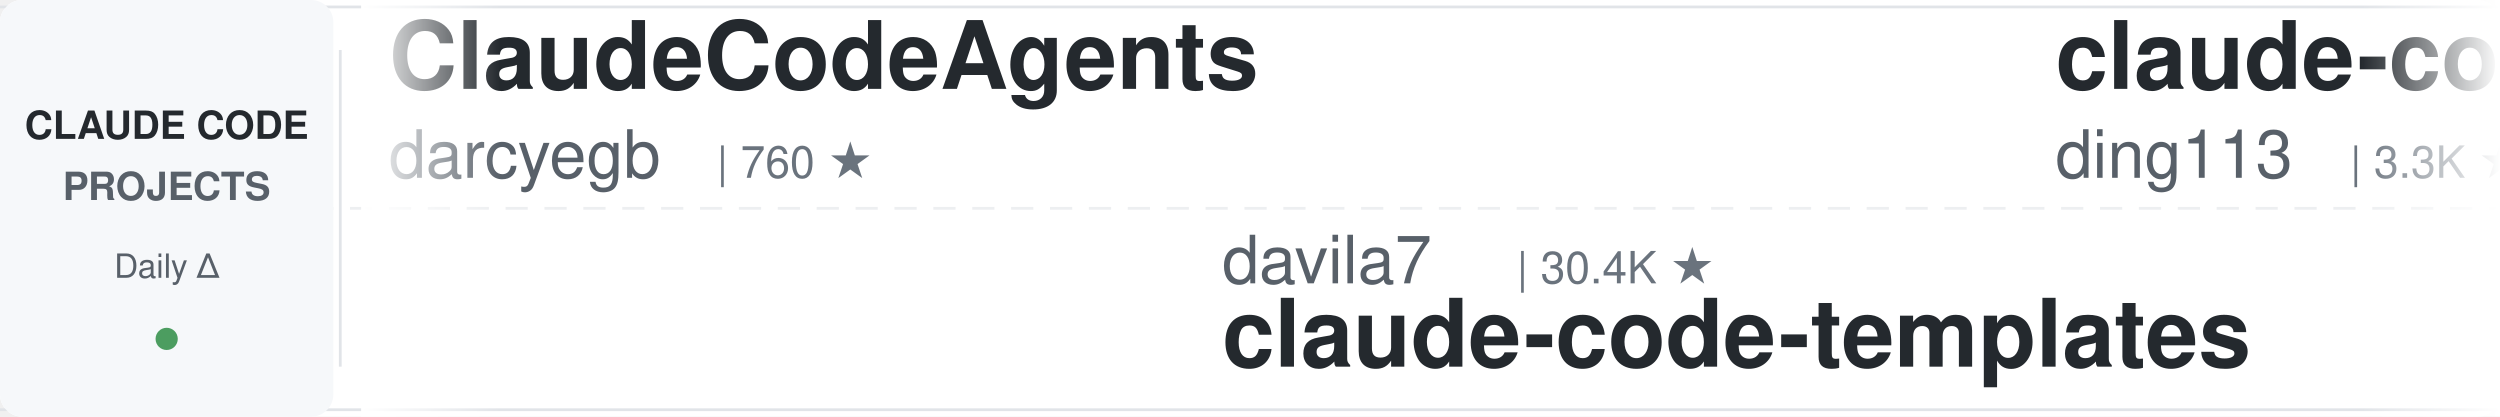
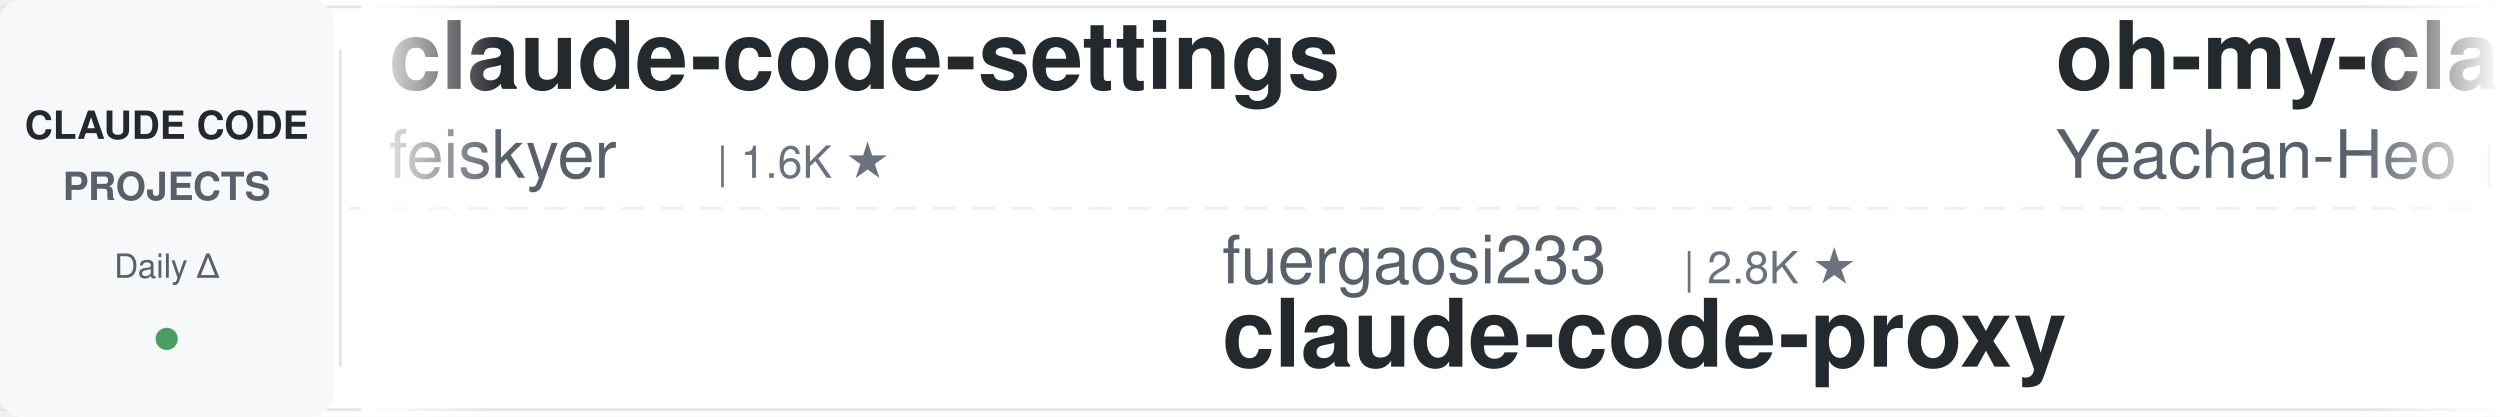
<svg xmlns="http://www.w3.org/2000/svg" width="900" height="150">
  <defs>
    <linearGradient id="leftFade" x1="0%" y1="0%" x2="100%" y2="0%">
      <stop offset="0%" style="stop-color:#ffffff;stop-opacity:1" />
      <stop offset="100%" style="stop-color:#ffffff;stop-opacity:0" />
    </linearGradient>
    <linearGradient id="rightFade" x1="0%" y1="0%" x2="100%" y2="0%">
      <stop offset="0%" style="stop-color:#ffffff;stop-opacity:0" />
      <stop offset="100%" style="stop-color:#ffffff;stop-opacity:1" />
    </linearGradient>
  </defs>
  <rect width="900" height="150" fill="#ffffff" rx="8" />
  <rect x="0" y="2" width="900" height="1" fill="#e1e4e8" />
  <rect x="0" y="147" width="900" height="1" fill="#e1e4e8" />
  <line x1="0" y1="75" x2="900" y2="75" stroke="#e1e4e8" stroke-width="1" stroke-dasharray="8 6" opacity="0.6" />
  <rect x="0" y="0" width="120" height="150" fill="#f6f8fa" rx="8" />
  <text x="60" y="50" font-family="-apple-system, BlinkMacSystemFont, 'Segoe UI', Helvetica, Arial, sans-serif" font-size="14" font-weight="600" fill="#24292e" text-anchor="middle">CLAUDE CODE</text>
  <text x="60" y="72" font-family="-apple-system, BlinkMacSystemFont, 'Segoe UI', Helvetica, Arial, sans-serif" font-size="14" font-weight="600" fill="#586069" text-anchor="middle">PROJECTS</text>
  <text x="60" y="100" font-family="-apple-system, BlinkMacSystemFont, 'Segoe UI', Helvetica, Arial, sans-serif" font-size="12" font-weight="500" fill="#586069" text-anchor="middle">Daily Δ</text>
  <circle cx="60" cy="122" r="4" fill="#22863a" opacity="0.8" />
  <rect x="122" y="18" width="1" height="114" fill="#e1e4e8" />
  <clipPath id="tickerClip">
    <rect x="130" y="0" width="770" height="150" />
  </clipPath>
  <g clip-path="url(#tickerClip)">
    <g id="tickerItems">
      <animateTransform attributeName="transform" attributeType="XML" type="translate" from="0 0" to="-3000 0" dur="54s" repeatCount="indefinite" />
      <g transform="translate(0, 0)">
-         <text x="140" y="32" font-family="-apple-system, BlinkMacSystemFont, 'Segoe UI', Helvetica, Arial, sans-serif" font-size="34" font-weight="600" fill="#24292e">ClaudeCodeAgents</text>
-         <text x="140" y="64" font-family="-apple-system, BlinkMacSystemFont, 'Segoe UI', Helvetica, Arial, sans-serif" font-size="24" font-weight="400" fill="#586069">darcyegb</text>
-         <text x="258" y="64" font-family="-apple-system, BlinkMacSystemFont, 'Segoe UI', Helvetica, Arial, sans-serif" font-size="16" font-weight="500" fill="#6a737d">| 760 ★</text>
+         <text x="140" y="32" font-family="-apple-system, BlinkMacSystemFont, 'Segoe UI', Helvetica, Arial, sans-serif" font-size="34" font-weight="600" fill="#24292e">claude-code-settings</text>
+         <text x="140" y="64" font-family="-apple-system, BlinkMacSystemFont, 'Segoe UI', Helvetica, Arial, sans-serif" font-size="24" font-weight="400" fill="#586069">feiskyer</text>
+         <text x="258" y="64" font-family="-apple-system, BlinkMacSystemFont, 'Segoe UI', Helvetica, Arial, sans-serif" font-size="16" font-weight="500" fill="#6a737d">| 1.6K ★</text>
      </g>
      <g transform="translate(300, 0)">
-         <text x="140" y="102" font-family="-apple-system, BlinkMacSystemFont, 'Segoe UI', Helvetica, Arial, sans-serif" font-size="24" font-weight="400" fill="#586069">davila7</text>
-         <text x="246" y="102" font-family="-apple-system, BlinkMacSystemFont, 'Segoe UI', Helvetica, Arial, sans-serif" font-size="16" font-weight="500" fill="#6a737d">| 30.4K ★</text>
-         <text x="140" y="132" font-family="-apple-system, BlinkMacSystemFont, 'Segoe UI', Helvetica, Arial, sans-serif" font-size="34" font-weight="600" fill="#24292e">claude-code-templates</text>
+         <text x="140" y="102" font-family="-apple-system, BlinkMacSystemFont, 'Segoe UI', Helvetica, Arial, sans-serif" font-size="24" font-weight="400" fill="#586069">fuergaosi233</text>
+         <text x="306" y="102" font-family="-apple-system, BlinkMacSystemFont, 'Segoe UI', Helvetica, Arial, sans-serif" font-size="16" font-weight="500" fill="#6a737d">| 2.8K ★</text>
+         <text x="140" y="132" font-family="-apple-system, BlinkMacSystemFont, 'Segoe UI', Helvetica, Arial, sans-serif" font-size="34" font-weight="600" fill="#24292e">claude-code-proxy</text>
      </g>
      <g transform="translate(600, 0)">
-         <text x="140" y="32" font-family="-apple-system, BlinkMacSystemFont, 'Segoe UI', Helvetica, Arial, sans-serif" font-size="34" font-weight="600" fill="#24292e">claude-code-hub</text>
-         <text x="140" y="64" font-family="-apple-system, BlinkMacSystemFont, 'Segoe UI', Helvetica, Arial, sans-serif" font-size="24" font-weight="400" fill="#586069">ding113</text>
-         <text x="246" y="64" font-family="-apple-system, BlinkMacSystemFont, 'Segoe UI', Helvetica, Arial, sans-serif" font-size="16" font-weight="500" fill="#6a737d">| 3.3K ★</text>
+         <text x="140" y="32" font-family="-apple-system, BlinkMacSystemFont, 'Segoe UI', Helvetica, Arial, sans-serif" font-size="34" font-weight="600" fill="#24292e">oh-my-claudecode</text>
+         <text x="140" y="64" font-family="-apple-system, BlinkMacSystemFont, 'Segoe UI', Helvetica, Arial, sans-serif" font-size="24" font-weight="400" fill="#586069">Yeachan-Heo</text>
+         <text x="294" y="64" font-family="-apple-system, BlinkMacSystemFont, 'Segoe UI', Helvetica, Arial, sans-serif" font-size="16" font-weight="500" fill="#6a737d">| 38.8K ★</text>
      </g>
      <g transform="translate(900, 0)">
-         <text x="140" y="102" font-family="-apple-system, BlinkMacSystemFont, 'Segoe UI', Helvetica, Arial, sans-serif" font-size="24" font-weight="400" fill="#586069">affaan-m</text>
-         <text x="258" y="102" font-family="-apple-system, BlinkMacSystemFont, 'Segoe UI', Helvetica, Arial, sans-serif" font-size="16" font-weight="500" fill="#6a737d">| 243.3K ★</text>
-         <text x="140" y="132" font-family="-apple-system, BlinkMacSystemFont, 'Segoe UI', Helvetica, Arial, sans-serif" font-size="34" font-weight="600" fill="#24292e">ECC</text>
+         <text x="140" y="102" font-family="-apple-system, BlinkMacSystemFont, 'Segoe UI', Helvetica, Arial, sans-serif" font-size="24" font-weight="400" fill="#586069">jeremylongshore</text>
+         <text x="342" y="102" font-family="-apple-system, BlinkMacSystemFont, 'Segoe UI', Helvetica, Arial, sans-serif" font-size="16" font-weight="500" fill="#6a737d">| 2.7K ★</text>
+         <text x="140" y="132" font-family="-apple-system, BlinkMacSystemFont, 'Segoe UI', Helvetica, Arial, sans-serif" font-size="34" font-weight="600" fill="#24292e">claude-code-plugins-plus...</text>
      </g>
      <g transform="translate(1200, 0)">
-         <text x="140" y="32" font-family="-apple-system, BlinkMacSystemFont, 'Segoe UI', Helvetica, Arial, sans-serif" font-size="34" font-weight="600" fill="#24292e">Auto-claude-code-researc...</text>
-         <text x="140" y="64" font-family="-apple-system, BlinkMacSystemFont, 'Segoe UI', Helvetica, Arial, sans-serif" font-size="24" font-weight="400" fill="#586069">wanshuiyin</text>
-         <text x="282" y="64" font-family="-apple-system, BlinkMacSystemFont, 'Segoe UI', Helvetica, Arial, sans-serif" font-size="16" font-weight="500" fill="#6a737d">| 15.3K ★</text>
+         <text x="140" y="32" font-family="-apple-system, BlinkMacSystemFont, 'Segoe UI', Helvetica, Arial, sans-serif" font-size="34" font-weight="600" fill="#24292e">andrej-karpathy-skills</text>
+         <text x="140" y="64" font-family="-apple-system, BlinkMacSystemFont, 'Segoe UI', Helvetica, Arial, sans-serif" font-size="24" font-weight="400" fill="#586069">multica-ai</text>
+         <text x="282" y="64" font-family="-apple-system, BlinkMacSystemFont, 'Segoe UI', Helvetica, Arial, sans-serif" font-size="16" font-weight="500" fill="#6a737d">| 207.4K ★</text>
      </g>
      <g transform="translate(1500, 0)">
-         <text x="140" y="102" font-family="-apple-system, BlinkMacSystemFont, 'Segoe UI', Helvetica, Arial, sans-serif" font-size="24" font-weight="400" fill="#586069">simonw</text>
-         <text x="234" y="102" font-family="-apple-system, BlinkMacSystemFont, 'Segoe UI', Helvetica, Arial, sans-serif" font-size="16" font-weight="500" fill="#6a737d">| 1.7K ★</text>
-         <text x="140" y="132" font-family="-apple-system, BlinkMacSystemFont, 'Segoe UI', Helvetica, Arial, sans-serif" font-size="34" font-weight="600" fill="#24292e">claude-code-transcripts</text>
+         <text x="140" y="102" font-family="-apple-system, BlinkMacSystemFont, 'Segoe UI', Helvetica, Arial, sans-serif" font-size="24" font-weight="400" fill="#586069">liuup</text>
+         <text x="222" y="102" font-family="-apple-system, BlinkMacSystemFont, 'Segoe UI', Helvetica, Arial, sans-serif" font-size="16" font-weight="500" fill="#6a737d">| 3.9K ★</text>
+         <text x="140" y="132" font-family="-apple-system, BlinkMacSystemFont, 'Segoe UI', Helvetica, Arial, sans-serif" font-size="34" font-weight="600" fill="#24292e">claude-code-analysis</text>
      </g>
      <g transform="translate(1800, 0)">
-         <text x="140" y="32" font-family="-apple-system, BlinkMacSystemFont, 'Segoe UI', Helvetica, Arial, sans-serif" font-size="34" font-weight="600" fill="#24292e">pi-vs-claude-code</text>
-         <text x="140" y="64" font-family="-apple-system, BlinkMacSystemFont, 'Segoe UI', Helvetica, Arial, sans-serif" font-size="24" font-weight="400" fill="#586069">disler</text>
-         <text x="234" y="64" font-family="-apple-system, BlinkMacSystemFont, 'Segoe UI', Helvetica, Arial, sans-serif" font-size="16" font-weight="500" fill="#6a737d">| 1.6K ★</text>
+         <text x="140" y="32" font-family="-apple-system, BlinkMacSystemFont, 'Segoe UI', Helvetica, Arial, sans-serif" font-size="34" font-weight="600" fill="#24292e">claude-code-showcase</text>
+         <text x="140" y="64" font-family="-apple-system, BlinkMacSystemFont, 'Segoe UI', Helvetica, Arial, sans-serif" font-size="24" font-weight="400" fill="#586069">ChrisWiles</text>
+         <text x="282" y="64" font-family="-apple-system, BlinkMacSystemFont, 'Segoe UI', Helvetica, Arial, sans-serif" font-size="16" font-weight="500" fill="#6a737d">| 6.0K ★</text>
      </g>
      <g transform="translate(2100, 0)">
-         <text x="140" y="102" font-family="-apple-system, BlinkMacSystemFont, 'Segoe UI', Helvetica, Arial, sans-serif" font-size="24" font-weight="400" fill="#586069">VoltAgent</text>
-         <text x="270" y="102" font-family="-apple-system, BlinkMacSystemFont, 'Segoe UI', Helvetica, Arial, sans-serif" font-size="16" font-weight="500" fill="#6a737d">| 24.6K ★</text>
-         <text x="140" y="132" font-family="-apple-system, BlinkMacSystemFont, 'Segoe UI', Helvetica, Arial, sans-serif" font-size="34" font-weight="600" fill="#24292e">awesome-claude-code-suba...</text>
+         <text x="140" y="102" font-family="-apple-system, BlinkMacSystemFont, 'Segoe UI', Helvetica, Arial, sans-serif" font-size="24" font-weight="400" fill="#586069">edmund-io</text>
+         <text x="270" y="102" font-family="-apple-system, BlinkMacSystemFont, 'Segoe UI', Helvetica, Arial, sans-serif" font-size="16" font-weight="500" fill="#6a737d">| 1.5K ★</text>
+         <text x="140" y="132" font-family="-apple-system, BlinkMacSystemFont, 'Segoe UI', Helvetica, Arial, sans-serif" font-size="34" font-weight="600" fill="#24292e">edmunds-claude-code</text>
      </g>
      <g transform="translate(2400, 0)">
-         <text x="140" y="32" font-family="-apple-system, BlinkMacSystemFont, 'Segoe UI', Helvetica, Arial, sans-serif" font-size="34" font-weight="600" fill="#24292e">claude-code-tudou</text>
-         <text x="140" y="64" font-family="-apple-system, BlinkMacSystemFont, 'Segoe UI', Helvetica, Arial, sans-serif" font-size="24" font-weight="400" fill="#586069">AICoderTudou</text>
-         <text x="306" y="64" font-family="-apple-system, BlinkMacSystemFont, 'Segoe UI', Helvetica, Arial, sans-serif" font-size="16" font-weight="500" fill="#6a737d">| 496 ★</text>
+         <text x="140" y="32" font-family="-apple-system, BlinkMacSystemFont, 'Segoe UI', Helvetica, Arial, sans-serif" font-size="34" font-weight="600" fill="#24292e">claude-code-rev</text>
+         <text x="140" y="64" font-family="-apple-system, BlinkMacSystemFont, 'Segoe UI', Helvetica, Arial, sans-serif" font-size="24" font-weight="400" fill="#586069">oboard</text>
+         <text x="234" y="64" font-family="-apple-system, BlinkMacSystemFont, 'Segoe UI', Helvetica, Arial, sans-serif" font-size="16" font-weight="500" fill="#6a737d">| 3.3K ★</text>
      </g>
      <g transform="translate(2700, 0)">
-         <text x="140" y="102" font-family="-apple-system, BlinkMacSystemFont, 'Segoe UI', Helvetica, Arial, sans-serif" font-size="24" font-weight="400" fill="#586069">Yuyz0112</text>
-         <text x="258" y="102" font-family="-apple-system, BlinkMacSystemFont, 'Segoe UI', Helvetica, Arial, sans-serif" font-size="16" font-weight="500" fill="#6a737d">| 2.4K ★</text>
-         <text x="140" y="132" font-family="-apple-system, BlinkMacSystemFont, 'Segoe UI', Helvetica, Arial, sans-serif" font-size="34" font-weight="600" fill="#24292e">claude-code-reverse</text>
+         <text x="140" y="102" font-family="-apple-system, BlinkMacSystemFont, 'Segoe UI', Helvetica, Arial, sans-serif" font-size="24" font-weight="400" fill="#586069">WorldFlowAI</text>
+         <text x="294" y="102" font-family="-apple-system, BlinkMacSystemFont, 'Segoe UI', Helvetica, Arial, sans-serif" font-size="16" font-weight="500" fill="#6a737d">| 1.7K ★</text>
+         <text x="140" y="132" font-family="-apple-system, BlinkMacSystemFont, 'Segoe UI', Helvetica, Arial, sans-serif" font-size="34" font-weight="600" fill="#24292e">everything-claude-code</text>
      </g>
      <g transform="translate(3000, 0)">
-         <text x="140" y="32" font-family="-apple-system, BlinkMacSystemFont, 'Segoe UI', Helvetica, Arial, sans-serif" font-size="34" font-weight="600" fill="#24292e">ClaudeCodeAgents</text>
-         <text x="140" y="64" font-family="-apple-system, BlinkMacSystemFont, 'Segoe UI', Helvetica, Arial, sans-serif" font-size="24" font-weight="400" fill="#586069">darcyegb</text>
-         <text x="258" y="64" font-family="-apple-system, BlinkMacSystemFont, 'Segoe UI', Helvetica, Arial, sans-serif" font-size="16" font-weight="500" fill="#6a737d">| 760 ★</text>
+         <text x="140" y="32" font-family="-apple-system, BlinkMacSystemFont, 'Segoe UI', Helvetica, Arial, sans-serif" font-size="34" font-weight="600" fill="#24292e">claude-code-settings</text>
+         <text x="140" y="64" font-family="-apple-system, BlinkMacSystemFont, 'Segoe UI', Helvetica, Arial, sans-serif" font-size="24" font-weight="400" fill="#586069">feiskyer</text>
+         <text x="258" y="64" font-family="-apple-system, BlinkMacSystemFont, 'Segoe UI', Helvetica, Arial, sans-serif" font-size="16" font-weight="500" fill="#6a737d">| 1.6K ★</text>
      </g>
      <g transform="translate(3300, 0)">
-         <text x="140" y="102" font-family="-apple-system, BlinkMacSystemFont, 'Segoe UI', Helvetica, Arial, sans-serif" font-size="24" font-weight="400" fill="#586069">davila7</text>
-         <text x="246" y="102" font-family="-apple-system, BlinkMacSystemFont, 'Segoe UI', Helvetica, Arial, sans-serif" font-size="16" font-weight="500" fill="#6a737d">| 30.4K ★</text>
-         <text x="140" y="132" font-family="-apple-system, BlinkMacSystemFont, 'Segoe UI', Helvetica, Arial, sans-serif" font-size="34" font-weight="600" fill="#24292e">claude-code-templates</text>
+         <text x="140" y="102" font-family="-apple-system, BlinkMacSystemFont, 'Segoe UI', Helvetica, Arial, sans-serif" font-size="24" font-weight="400" fill="#586069">fuergaosi233</text>
+         <text x="306" y="102" font-family="-apple-system, BlinkMacSystemFont, 'Segoe UI', Helvetica, Arial, sans-serif" font-size="16" font-weight="500" fill="#6a737d">| 2.8K ★</text>
+         <text x="140" y="132" font-family="-apple-system, BlinkMacSystemFont, 'Segoe UI', Helvetica, Arial, sans-serif" font-size="34" font-weight="600" fill="#24292e">claude-code-proxy</text>
      </g>
      <g transform="translate(3600, 0)">
-         <text x="140" y="32" font-family="-apple-system, BlinkMacSystemFont, 'Segoe UI', Helvetica, Arial, sans-serif" font-size="34" font-weight="600" fill="#24292e">claude-code-hub</text>
-         <text x="140" y="64" font-family="-apple-system, BlinkMacSystemFont, 'Segoe UI', Helvetica, Arial, sans-serif" font-size="24" font-weight="400" fill="#586069">ding113</text>
-         <text x="246" y="64" font-family="-apple-system, BlinkMacSystemFont, 'Segoe UI', Helvetica, Arial, sans-serif" font-size="16" font-weight="500" fill="#6a737d">| 3.3K ★</text>
+         <text x="140" y="32" font-family="-apple-system, BlinkMacSystemFont, 'Segoe UI', Helvetica, Arial, sans-serif" font-size="34" font-weight="600" fill="#24292e">oh-my-claudecode</text>
+         <text x="140" y="64" font-family="-apple-system, BlinkMacSystemFont, 'Segoe UI', Helvetica, Arial, sans-serif" font-size="24" font-weight="400" fill="#586069">Yeachan-Heo</text>
+         <text x="294" y="64" font-family="-apple-system, BlinkMacSystemFont, 'Segoe UI', Helvetica, Arial, sans-serif" font-size="16" font-weight="500" fill="#6a737d">| 38.8K ★</text>
      </g>
      <g transform="translate(3900, 0)">
-         <text x="140" y="102" font-family="-apple-system, BlinkMacSystemFont, 'Segoe UI', Helvetica, Arial, sans-serif" font-size="24" font-weight="400" fill="#586069">affaan-m</text>
-         <text x="258" y="102" font-family="-apple-system, BlinkMacSystemFont, 'Segoe UI', Helvetica, Arial, sans-serif" font-size="16" font-weight="500" fill="#6a737d">| 243.3K ★</text>
-         <text x="140" y="132" font-family="-apple-system, BlinkMacSystemFont, 'Segoe UI', Helvetica, Arial, sans-serif" font-size="34" font-weight="600" fill="#24292e">ECC</text>
+         <text x="140" y="102" font-family="-apple-system, BlinkMacSystemFont, 'Segoe UI', Helvetica, Arial, sans-serif" font-size="24" font-weight="400" fill="#586069">jeremylongshore</text>
+         <text x="342" y="102" font-family="-apple-system, BlinkMacSystemFont, 'Segoe UI', Helvetica, Arial, sans-serif" font-size="16" font-weight="500" fill="#6a737d">| 2.7K ★</text>
+         <text x="140" y="132" font-family="-apple-system, BlinkMacSystemFont, 'Segoe UI', Helvetica, Arial, sans-serif" font-size="34" font-weight="600" fill="#24292e">claude-code-plugins-plus...</text>
      </g>
    </g>
  </g>
  <rect x="130" y="0" width="50" height="150" fill="url(#leftFade)" />
  <rect x="850" y="0" width="50" height="150" fill="url(#rightFade)" />
</svg>
